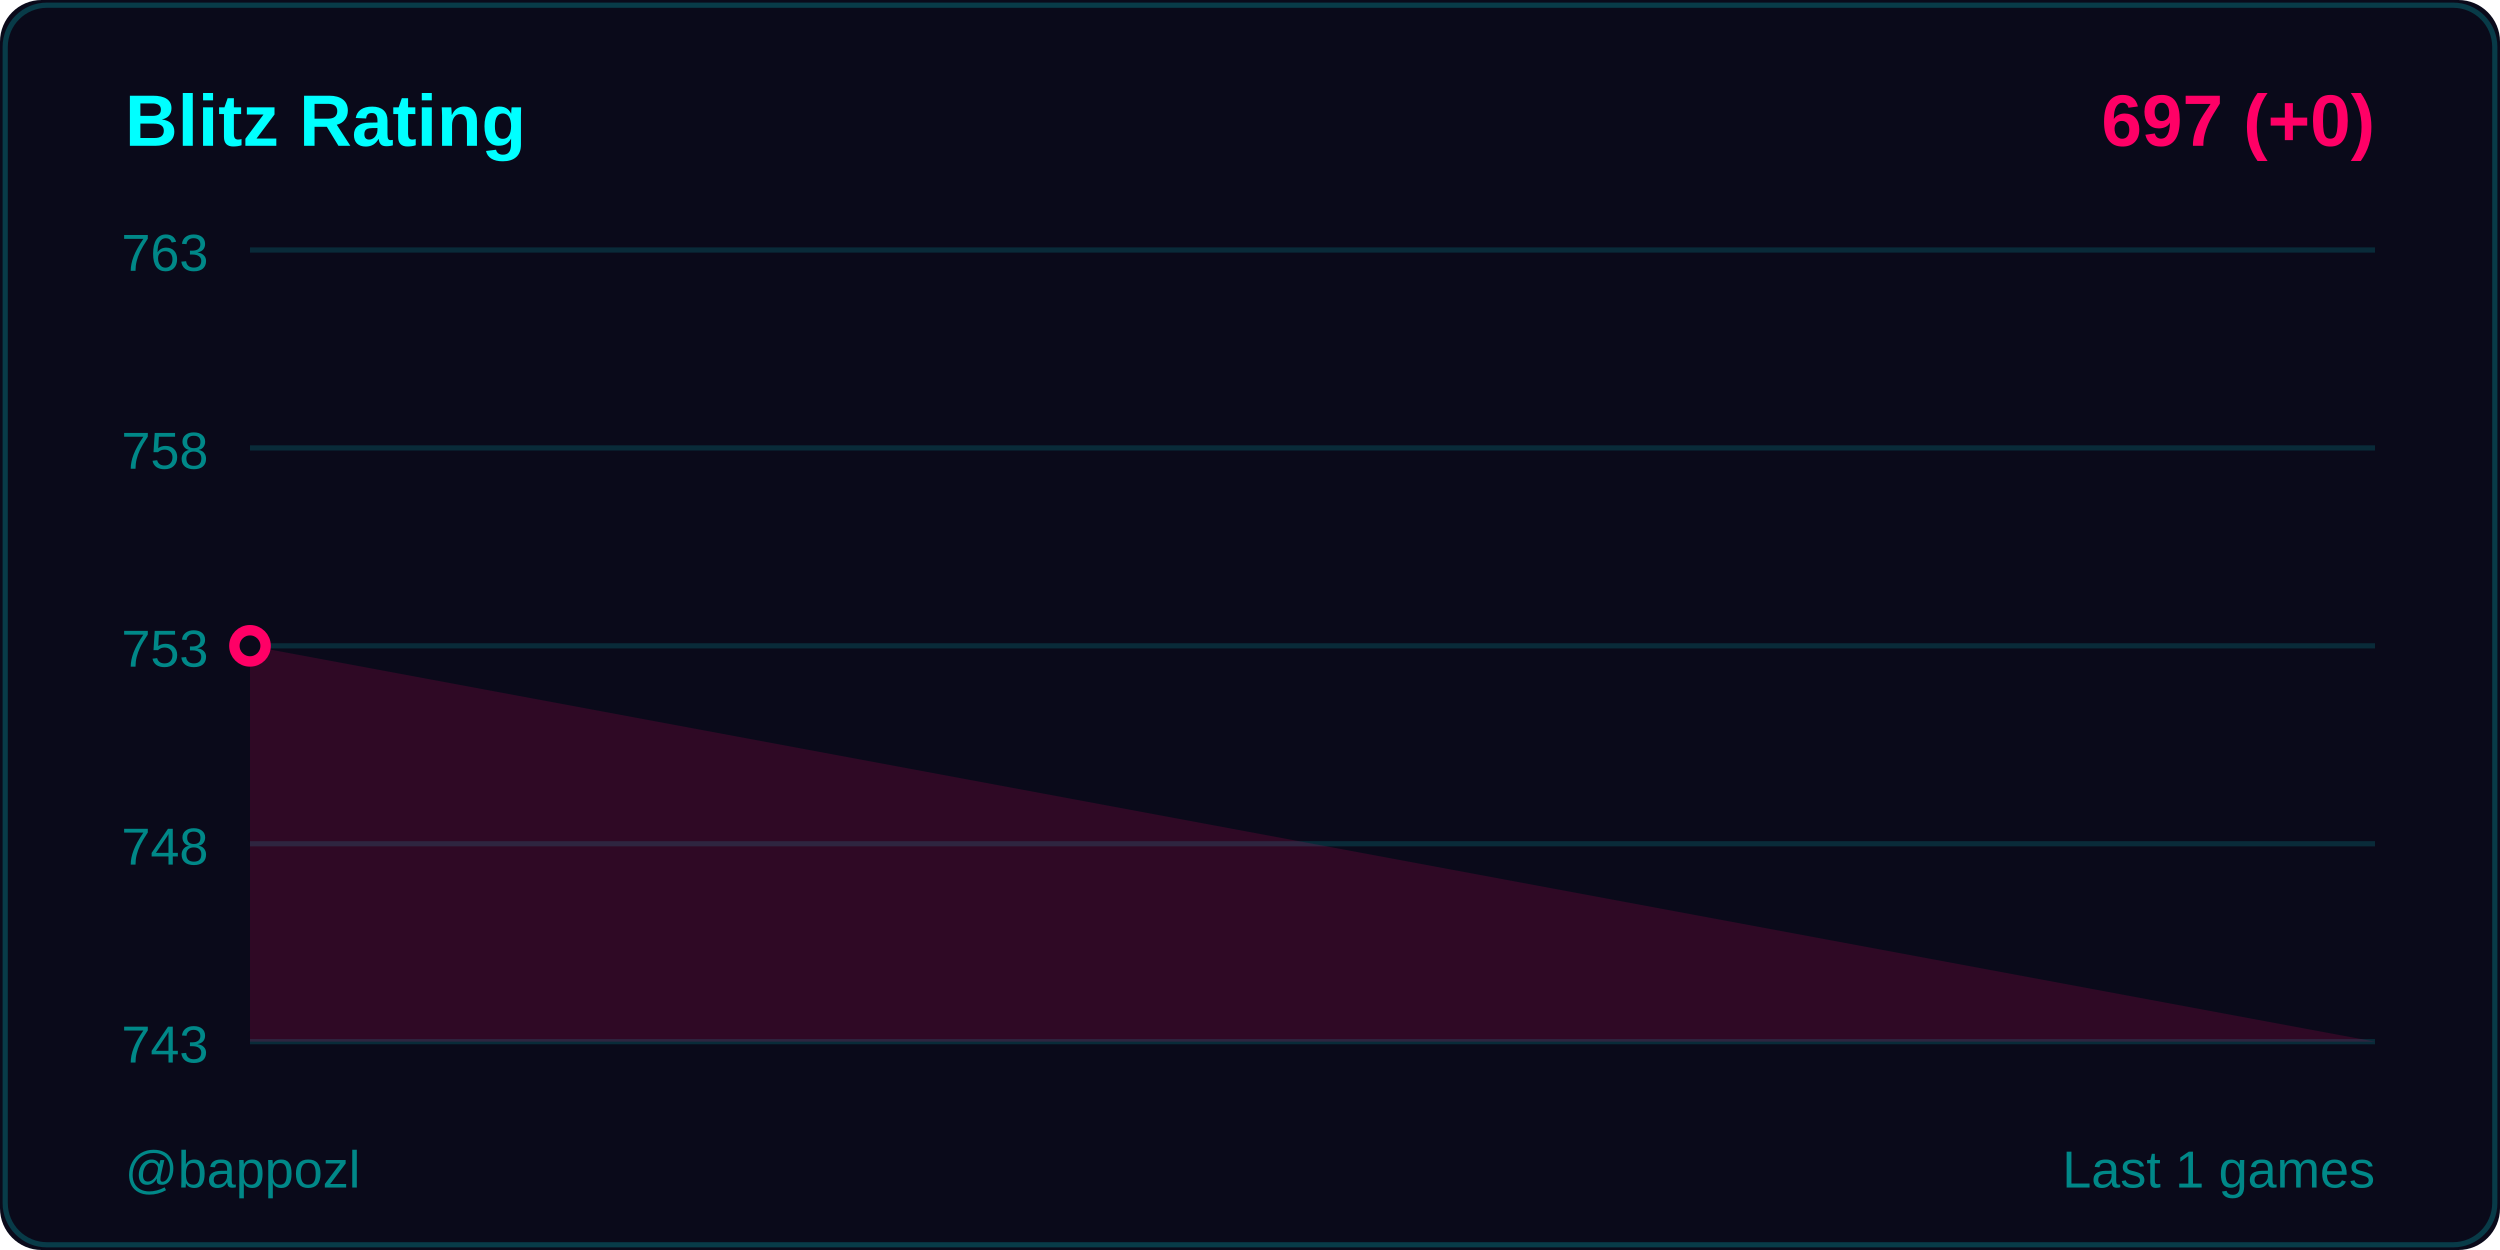
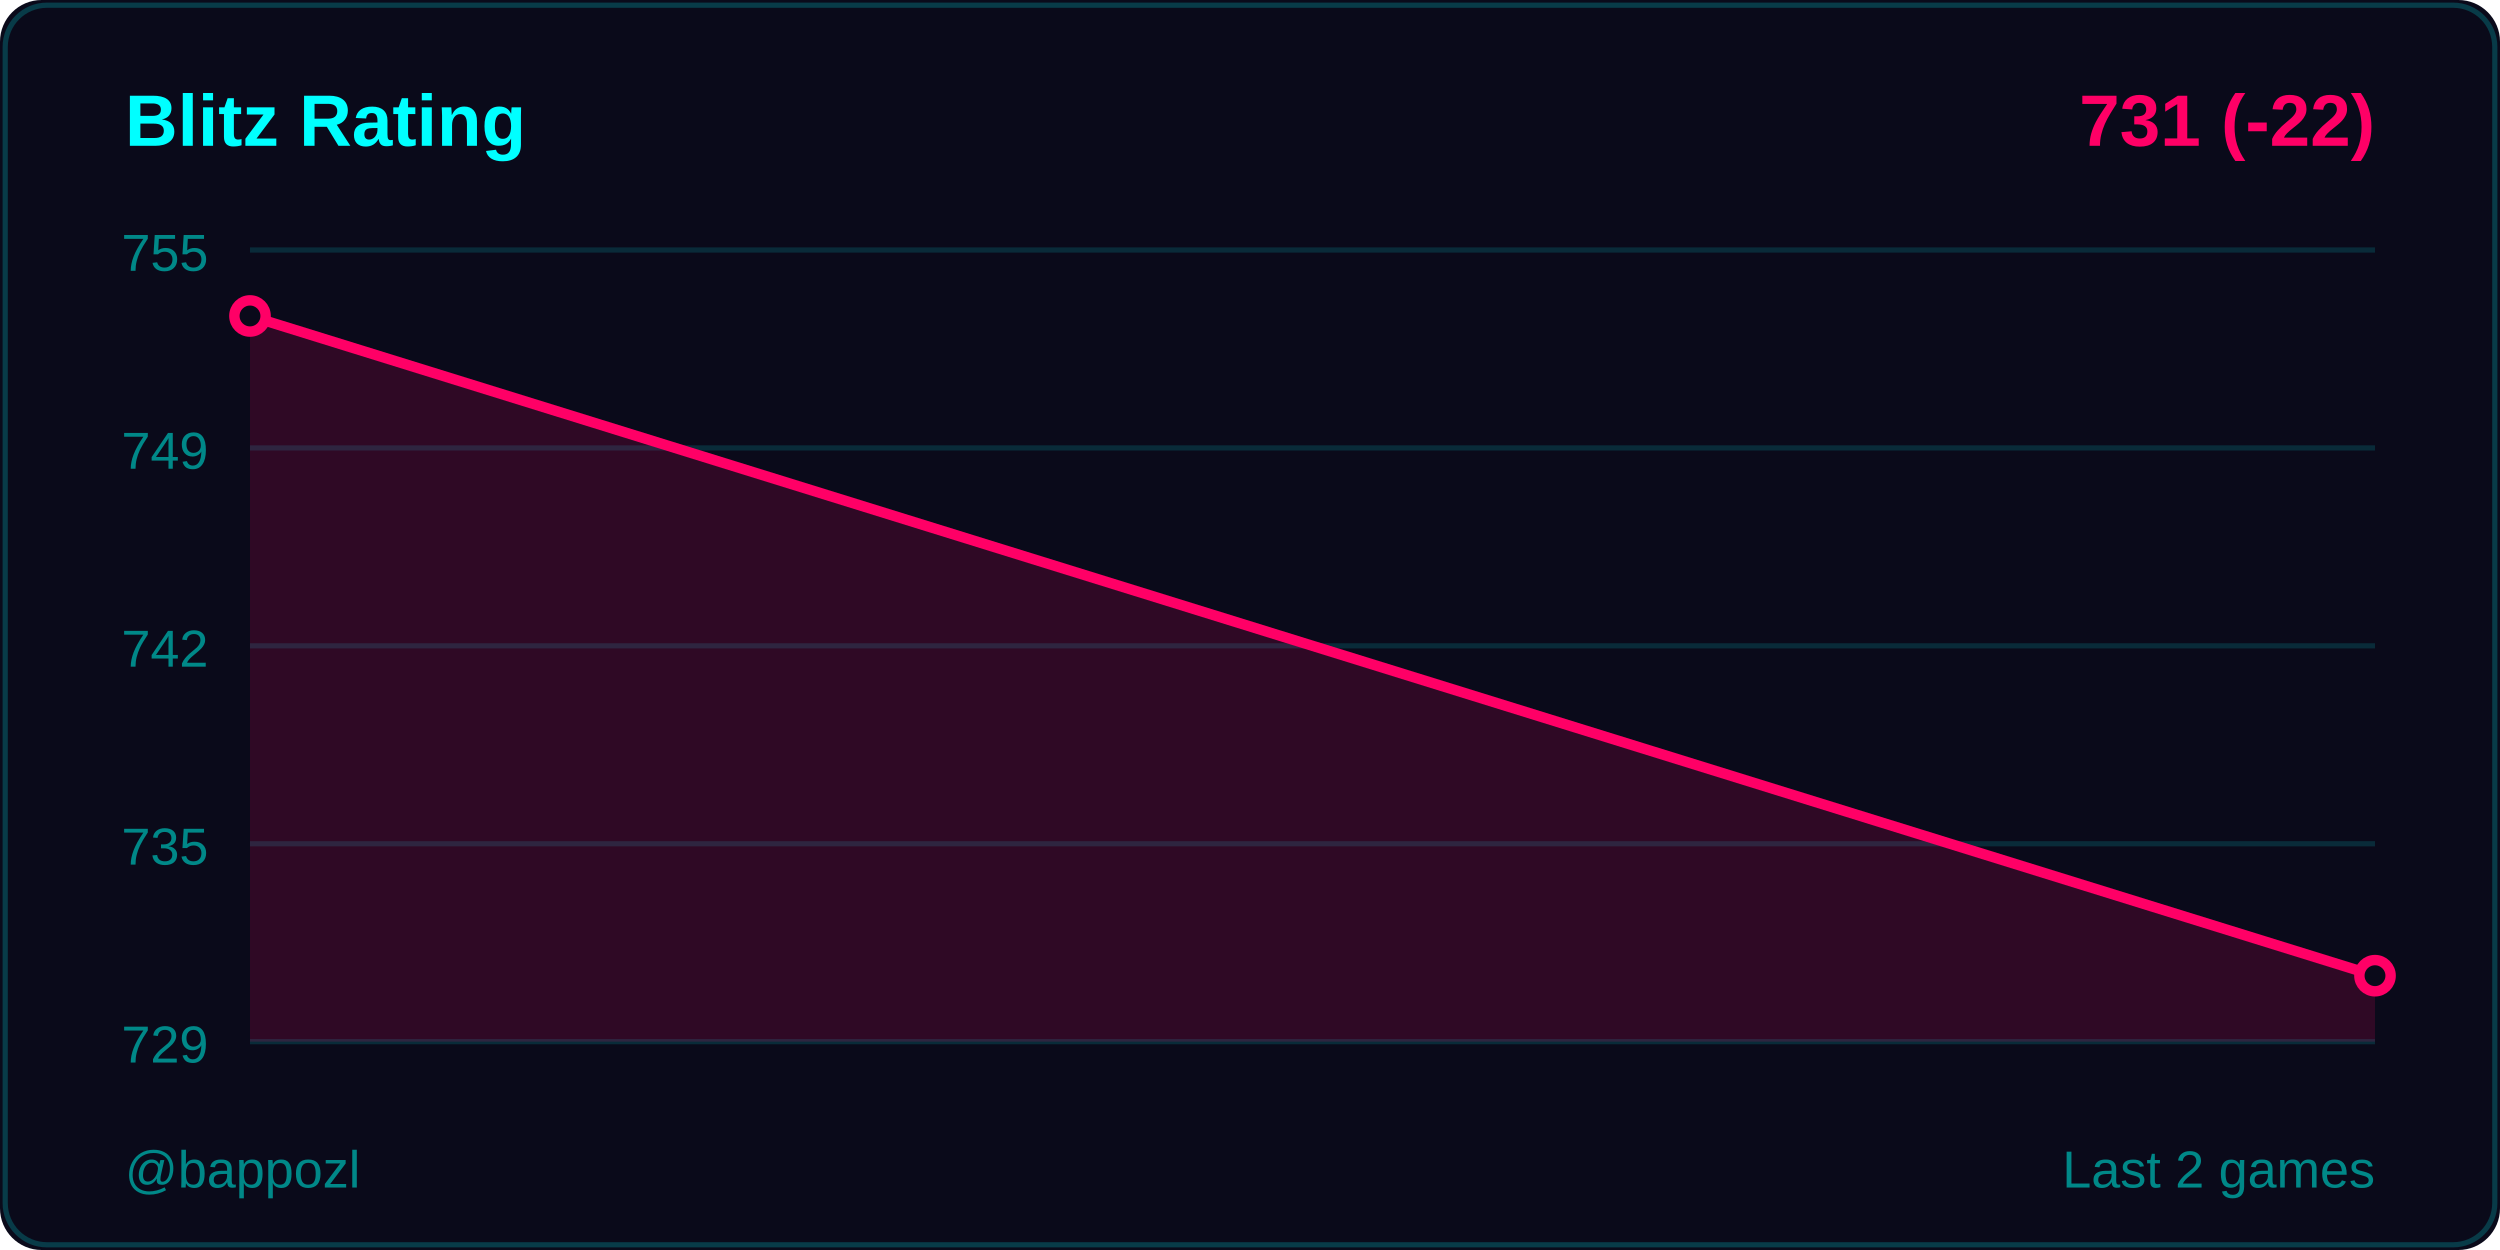
<svg xmlns="http://www.w3.org/2000/svg" width="480" height="240">
  <rect width="480" height="240" fill="#0a0a1a" rx="8" />
  <rect x="1" y="1" width="478" height="238" fill="none" stroke="#00ffff33" rx="8" />
  <text x="24" y="28" fill="#00ffff" font-size="14" font-weight="600" font-family="Segoe UI, Arial, sans-serif">
    Blitz Rating
  </text>
  <text x="456" y="28" fill="#ff0066" font-size="14" font-weight="600" font-family="Segoe UI, Arial, sans-serif" text-anchor="end">
-     697 (+0)
+     731 (-22)
  </text>
  <line x1="48" y1="48" x2="456" y2="48" stroke="#00ffff22" stroke-width="1" />
-   <text x="40" y="52" fill="#008888" font-size="10" font-family="Segoe UI, Arial, sans-serif" text-anchor="end">763</text>
+   <text x="40" y="52" fill="#008888" font-size="10" font-family="Segoe UI, Arial, sans-serif" text-anchor="end">755</text>
  <line x1="48" y1="86" x2="456" y2="86" stroke="#00ffff22" stroke-width="1" />
-   <text x="40" y="90" fill="#008888" font-size="10" font-family="Segoe UI, Arial, sans-serif" text-anchor="end">758</text>
+   <text x="40" y="90" fill="#008888" font-size="10" font-family="Segoe UI, Arial, sans-serif" text-anchor="end">749</text>
  <line x1="48" y1="124" x2="456" y2="124" stroke="#00ffff22" stroke-width="1" />
-   <text x="40" y="128" fill="#008888" font-size="10" font-family="Segoe UI, Arial, sans-serif" text-anchor="end">753</text>
+   <text x="40" y="128" fill="#008888" font-size="10" font-family="Segoe UI, Arial, sans-serif" text-anchor="end">742</text>
  <line x1="48" y1="162" x2="456" y2="162" stroke="#00ffff22" stroke-width="1" />
-   <text x="40" y="166" fill="#008888" font-size="10" font-family="Segoe UI, Arial, sans-serif" text-anchor="end">748</text>
+   <text x="40" y="166" fill="#008888" font-size="10" font-family="Segoe UI, Arial, sans-serif" text-anchor="end">735</text>
  <line x1="48" y1="200" x2="456" y2="200" stroke="#00ffff22" stroke-width="1" />
-   <text x="40" y="204" fill="#008888" font-size="10" font-family="Segoe UI, Arial, sans-serif" text-anchor="end">743</text>
-   <polygon points="48,200 48,124 456,200" fill="#ff0066" opacity="0.15" />
-   <polyline points="48,124" fill="none" stroke="#ff0066" stroke-width="2" stroke-linecap="round" stroke-linejoin="round" />
-   <circle cx="48" cy="124" r="3" fill="#0a0a1a" stroke="#ff0066" stroke-width="2" />
+   <text x="40" y="204" fill="#008888" font-size="10" font-family="Segoe UI, Arial, sans-serif" text-anchor="end">729</text>
+   <polygon points="48,200 48,60.667 456,187.333 456,200" fill="#ff0066" opacity="0.15" />
+   <polyline points="48,60.667 456,187.333" fill="none" stroke="#ff0066" stroke-width="2" stroke-linecap="round" stroke-linejoin="round" />
+   <circle cx="48" cy="60.667" r="3" fill="#0a0a1a" stroke="#ff0066" stroke-width="2" />
+   <circle cx="456" cy="187.333" r="3" fill="#0a0a1a" stroke="#ff0066" stroke-width="2" />
  <text x="24" y="228" fill="#008888" font-size="10" font-family="Segoe UI, Arial, sans-serif">
    @bappozl
  </text>
  <text x="456" y="228" fill="#008888" font-size="10" font-family="Segoe UI, Arial, sans-serif" text-anchor="end">
-     Last 1 games
+     Last 2 games
  </text>
</svg>
